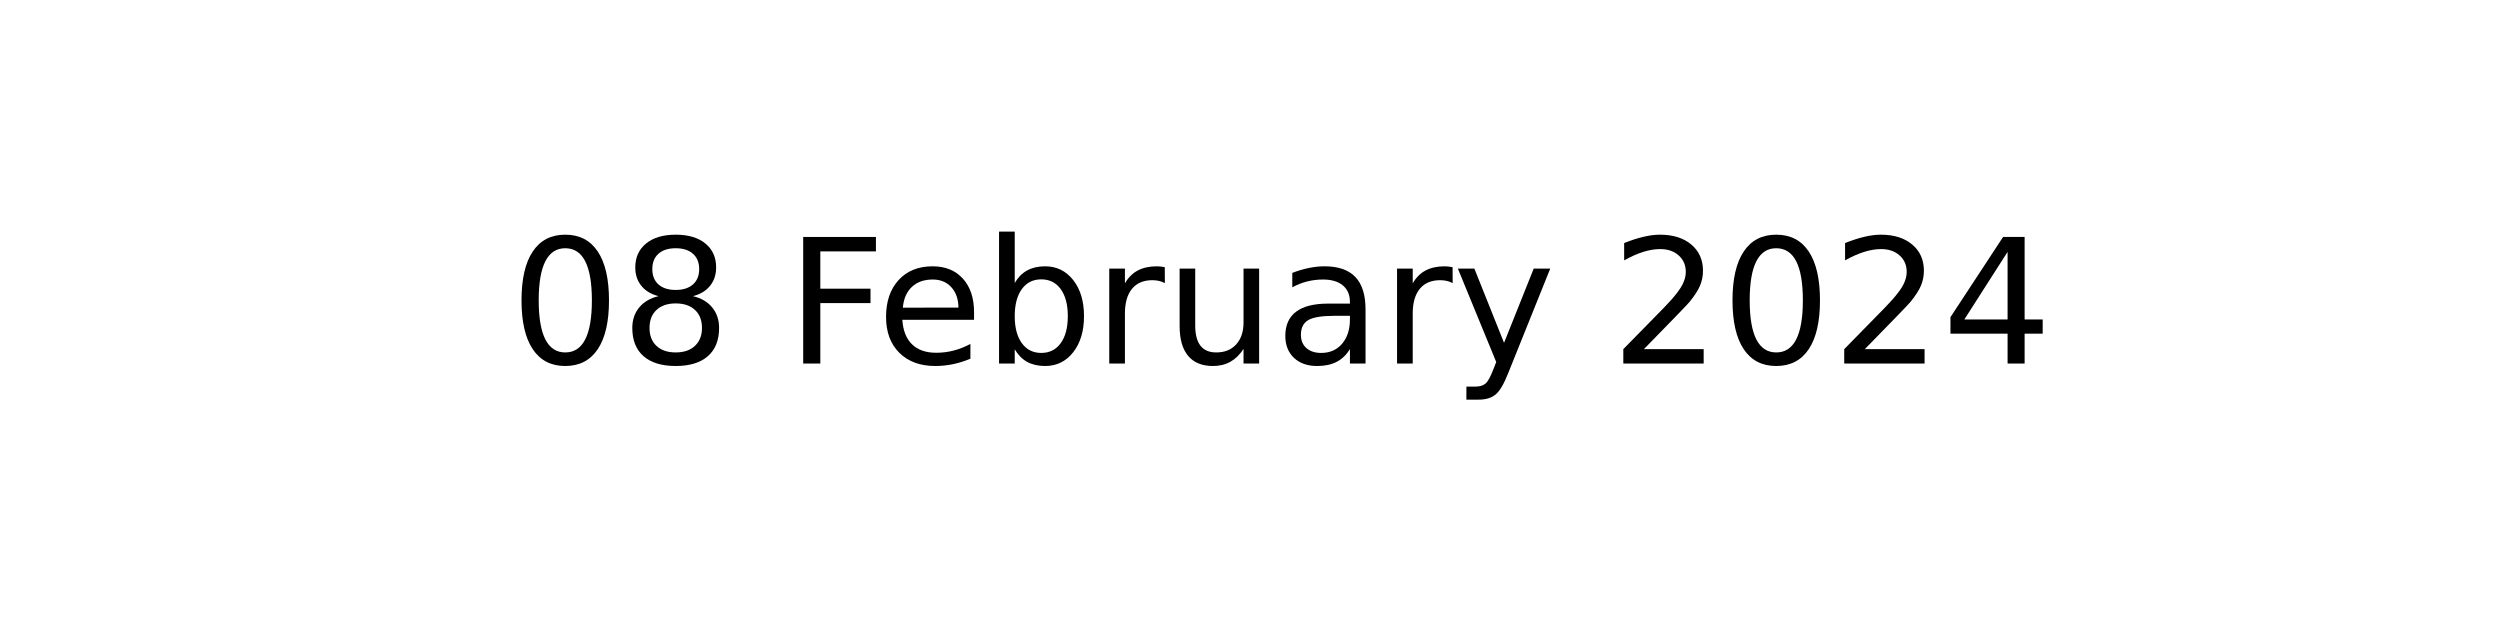
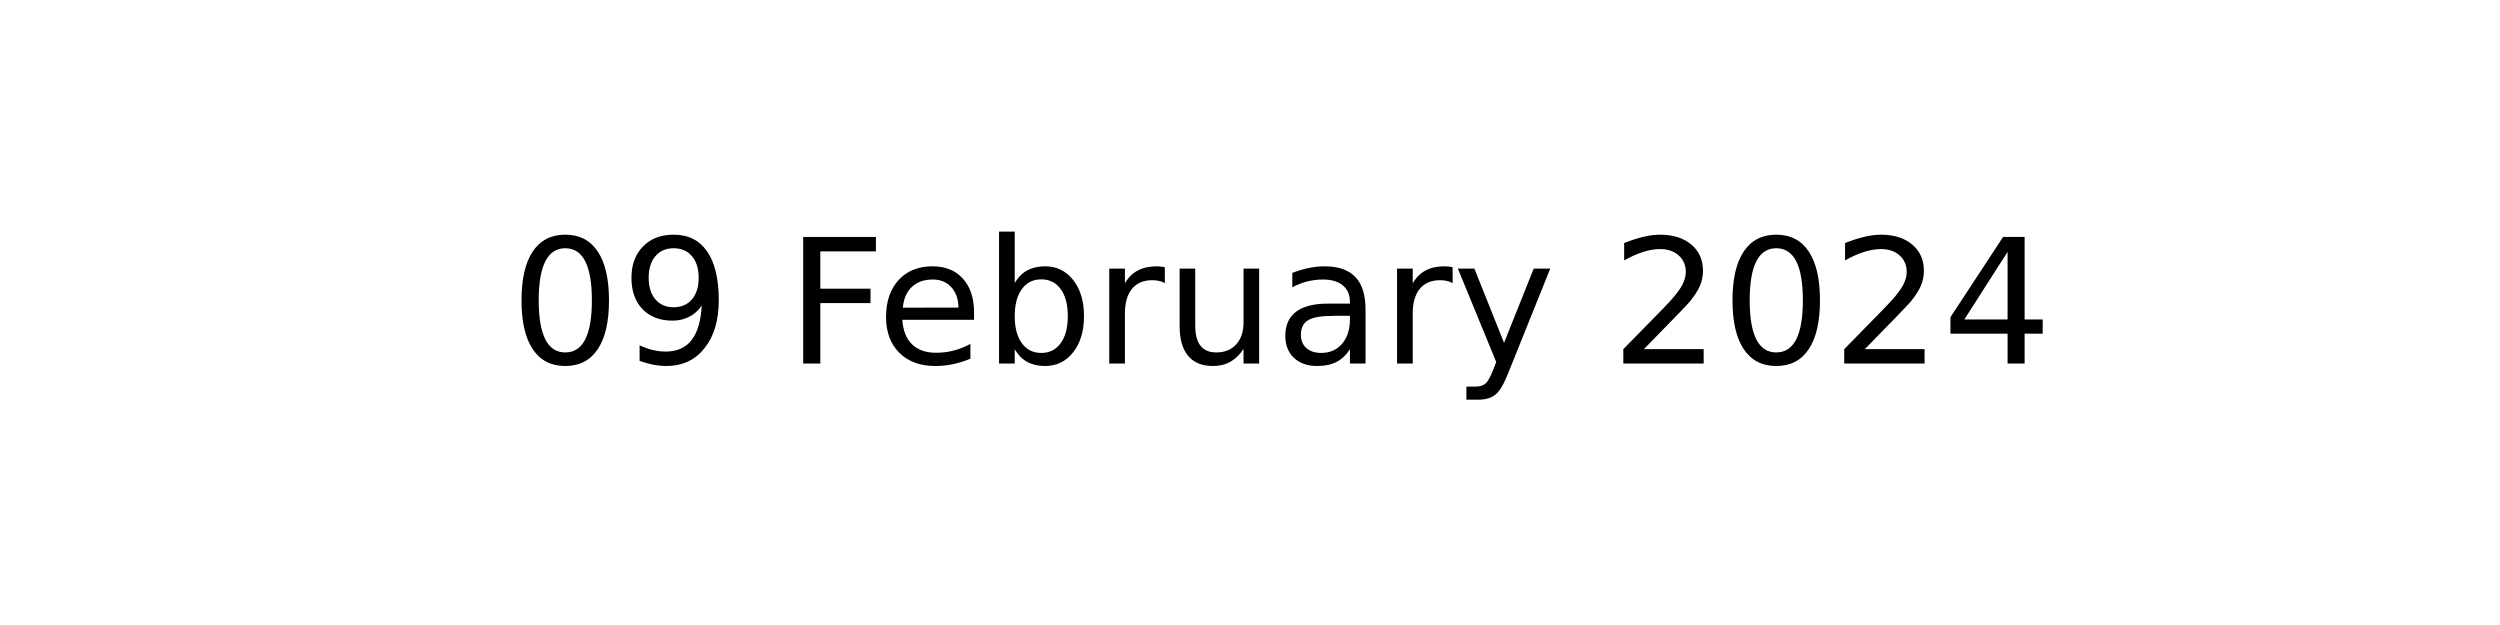
<svg xmlns="http://www.w3.org/2000/svg" xmlns:xlink="http://www.w3.org/1999/xlink" width="144pt" height="36pt" viewBox="0 0 144 36" version="1.1">
  <defs>
    <style type="text/css">*{stroke-linejoin: round; stroke-linecap: butt}</style>
  </defs>
  <g id="figure_1">
    <g id="axes_1">
      <g id="text_1">
        <g transform="translate(29.37969 20.93937) scale(0.1 -0.1)">
          <defs>
            <path id="DejaVuSans-30" d="M 2034 4250  Q 1547 4250 1301 3770  Q 1056 3291 1056 2328  Q 1056 1369 1301 889  Q 1547 409 2034 409  Q 2525 409 2770 889  Q 3016 1369 3016 2328  Q 3016 3291 2770 3770  Q 2525 4250 2034 4250  z M 2034 4750  Q 2819 4750 3233 4129  Q 3647 3509 3647 2328  Q 3647 1150 3233 529  Q 2819 -91 2034 -91  Q 1250 -91 836 529  Q 422 1150 422 2328  Q 422 3509 836 4129  Q 1250 4750 2034 4750  z " transform="scale(0.015625)" />
-             <path id="DejaVuSans-38" d="M 2034 2216  Q 1584 2216 1326 1975  Q 1069 1734 1069 1313  Q 1069 891 1326 650  Q 1584 409 2034 409  Q 2484 409 2743 651  Q 3003 894 3003 1313  Q 3003 1734 2745 1975  Q 2488 2216 2034 2216  z M 1403 2484  Q 997 2584 770 2862  Q 544 3141 544 3541  Q 544 4100 942 4425  Q 1341 4750 2034 4750  Q 2731 4750 3128 4425  Q 3525 4100 3525 3541  Q 3525 3141 3298 2862  Q 3072 2584 2669 2484  Q 3125 2378 3379 2068  Q 3634 1759 3634 1313  Q 3634 634 3220 271  Q 2806 -91 2034 -91  Q 1263 -91 848 271  Q 434 634 434 1313  Q 434 1759 690 2068  Q 947 2378 1403 2484  z M 1172 3481  Q 1172 3119 1398 2916  Q 1625 2713 2034 2713  Q 2441 2713 2670 2916  Q 2900 3119 2900 3481  Q 2900 3844 2670 4047  Q 2441 4250 2034 4250  Q 1625 4250 1398 4047  Q 1172 3844 1172 3481  z " transform="scale(0.015625)" />
+             <path id="DejaVuSans-39" d="M 703 97  L 703 672  Q 941 559 1184 500  Q 1428 441 1663 441  Q 2288 441 2617 861  Q 2947 1281 2994 2138  Q 2813 1869 2534 1725  Q 2256 1581 1919 1581  Q 1219 1581 811 2004  Q 403 2428 403 3163  Q 403 3881 828 4315  Q 1253 4750 1959 4750  Q 2769 4750 3195 4129  Q 3622 3509 3622 2328  Q 3622 1225 3098 567  Q 2575 -91 1691 -91  Q 1453 -91 1209 -44  Q 966 3 703 97  z M 1959 2075  Q 2384 2075 2632 2365  Q 2881 2656 2881 3163  Q 2881 3666 2632 3958  Q 2384 4250 1959 4250  Q 1534 4250 1286 3958  Q 1038 3666 1038 3163  Q 1038 2656 1286 2365  Q 1534 2075 1959 2075  z " transform="scale(0.015625)" />
            <path id="DejaVuSans-20" transform="scale(0.015625)" />
            <path id="DejaVuSans-46" d="M 628 4666  L 3309 4666  L 3309 4134  L 1259 4134  L 1259 2759  L 3109 2759  L 3109 2228  L 1259 2228  L 1259 0  L 628 0  L 628 4666  z " transform="scale(0.015625)" />
            <path id="DejaVuSans-65" d="M 3597 1894  L 3597 1613  L 953 1613  Q 991 1019 1311 708  Q 1631 397 2203 397  Q 2534 397 2845 478  Q 3156 559 3463 722  L 3463 178  Q 3153 47 2828 -22  Q 2503 -91 2169 -91  Q 1331 -91 842 396  Q 353 884 353 1716  Q 353 2575 817 3079  Q 1281 3584 2069 3584  Q 2775 3584 3186 3129  Q 3597 2675 3597 1894  z M 3022 2063  Q 3016 2534 2758 2815  Q 2500 3097 2075 3097  Q 1594 3097 1305 2825  Q 1016 2553 972 2059  L 3022 2063  z " transform="scale(0.015625)" />
            <path id="DejaVuSans-62" d="M 3116 1747  Q 3116 2381 2855 2742  Q 2594 3103 2138 3103  Q 1681 3103 1420 2742  Q 1159 2381 1159 1747  Q 1159 1113 1420 752  Q 1681 391 2138 391  Q 2594 391 2855 752  Q 3116 1113 3116 1747  z M 1159 2969  Q 1341 3281 1617 3432  Q 1894 3584 2278 3584  Q 2916 3584 3314 3078  Q 3713 2572 3713 1747  Q 3713 922 3314 415  Q 2916 -91 2278 -91  Q 1894 -91 1617 61  Q 1341 213 1159 525  L 1159 0  L 581 0  L 581 4863  L 1159 4863  L 1159 2969  z " transform="scale(0.015625)" />
            <path id="DejaVuSans-72" d="M 2631 2963  Q 2534 3019 2420 3045  Q 2306 3072 2169 3072  Q 1681 3072 1420 2755  Q 1159 2438 1159 1844  L 1159 0  L 581 0  L 581 3500  L 1159 3500  L 1159 2956  Q 1341 3275 1631 3429  Q 1922 3584 2338 3584  Q 2397 3584 2469 3576  Q 2541 3569 2628 3553  L 2631 2963  z " transform="scale(0.015625)" />
            <path id="DejaVuSans-75" d="M 544 1381  L 544 3500  L 1119 3500  L 1119 1403  Q 1119 906 1312 657  Q 1506 409 1894 409  Q 2359 409 2629 706  Q 2900 1003 2900 1516  L 2900 3500  L 3475 3500  L 3475 0  L 2900 0  L 2900 538  Q 2691 219 2414 64  Q 2138 -91 1772 -91  Q 1169 -91 856 284  Q 544 659 544 1381  z M 1991 3584  L 1991 3584  z " transform="scale(0.015625)" />
            <path id="DejaVuSans-61" d="M 2194 1759  Q 1497 1759 1228 1600  Q 959 1441 959 1056  Q 959 750 1161 570  Q 1363 391 1709 391  Q 2188 391 2477 730  Q 2766 1069 2766 1631  L 2766 1759  L 2194 1759  z M 3341 1997  L 3341 0  L 2766 0  L 2766 531  Q 2569 213 2275 61  Q 1981 -91 1556 -91  Q 1019 -91 701 211  Q 384 513 384 1019  Q 384 1609 779 1909  Q 1175 2209 1959 2209  L 2766 2209  L 2766 2266  Q 2766 2663 2505 2880  Q 2244 3097 1772 3097  Q 1472 3097 1187 3025  Q 903 2953 641 2809  L 641 3341  Q 956 3463 1253 3523  Q 1550 3584 1831 3584  Q 2591 3584 2966 3190  Q 3341 2797 3341 1997  z " transform="scale(0.015625)" />
            <path id="DejaVuSans-79" d="M 2059 -325  Q 1816 -950 1584 -1140  Q 1353 -1331 966 -1331  L 506 -1331  L 506 -850  L 844 -850  Q 1081 -850 1212 -737  Q 1344 -625 1503 -206  L 1606 56  L 191 3500  L 800 3500  L 1894 763  L 2988 3500  L 3597 3500  L 2059 -325  z " transform="scale(0.015625)" />
            <path id="DejaVuSans-32" d="M 1228 531  L 3431 531  L 3431 0  L 469 0  L 469 531  Q 828 903 1448 1529  Q 2069 2156 2228 2338  Q 2531 2678 2651 2914  Q 2772 3150 2772 3378  Q 2772 3750 2511 3984  Q 2250 4219 1831 4219  Q 1534 4219 1204 4116  Q 875 4013 500 3803  L 500 4441  Q 881 4594 1212 4672  Q 1544 4750 1819 4750  Q 2544 4750 2975 4387  Q 3406 4025 3406 3419  Q 3406 3131 3298 2873  Q 3191 2616 2906 2266  Q 2828 2175 2409 1742  Q 1991 1309 1228 531  z " transform="scale(0.015625)" />
            <path id="DejaVuSans-34" d="M 2419 4116  L 825 1625  L 2419 1625  L 2419 4116  z M 2253 4666  L 3047 4666  L 3047 1625  L 3713 1625  L 3713 1100  L 3047 1100  L 3047 0  L 2419 0  L 2419 1100  L 313 1100  L 313 1709  L 2253 4666  z " transform="scale(0.015625)" />
          </defs>
          <use xlink:href="#DejaVuSans-30" />
-           <use xlink:href="#DejaVuSans-38" x="63.623" />
+           <use xlink:href="#DejaVuSans-39" x="63.623" />
          <use xlink:href="#DejaVuSans-20" x="127.246" />
          <use xlink:href="#DejaVuSans-46" x="159.033" />
          <use xlink:href="#DejaVuSans-65" x="211.053" />
          <use xlink:href="#DejaVuSans-62" x="272.576" />
          <use xlink:href="#DejaVuSans-72" x="336.053" />
          <use xlink:href="#DejaVuSans-75" x="377.166" />
          <use xlink:href="#DejaVuSans-61" x="440.545" />
          <use xlink:href="#DejaVuSans-72" x="501.824" />
          <use xlink:href="#DejaVuSans-79" x="542.938" />
          <use xlink:href="#DejaVuSans-20" x="602.117" />
          <use xlink:href="#DejaVuSans-32" x="633.904" />
          <use xlink:href="#DejaVuSans-30" x="697.527" />
          <use xlink:href="#DejaVuSans-32" x="761.15" />
          <use xlink:href="#DejaVuSans-34" x="824.773" />
        </g>
      </g>
    </g>
  </g>
</svg>
